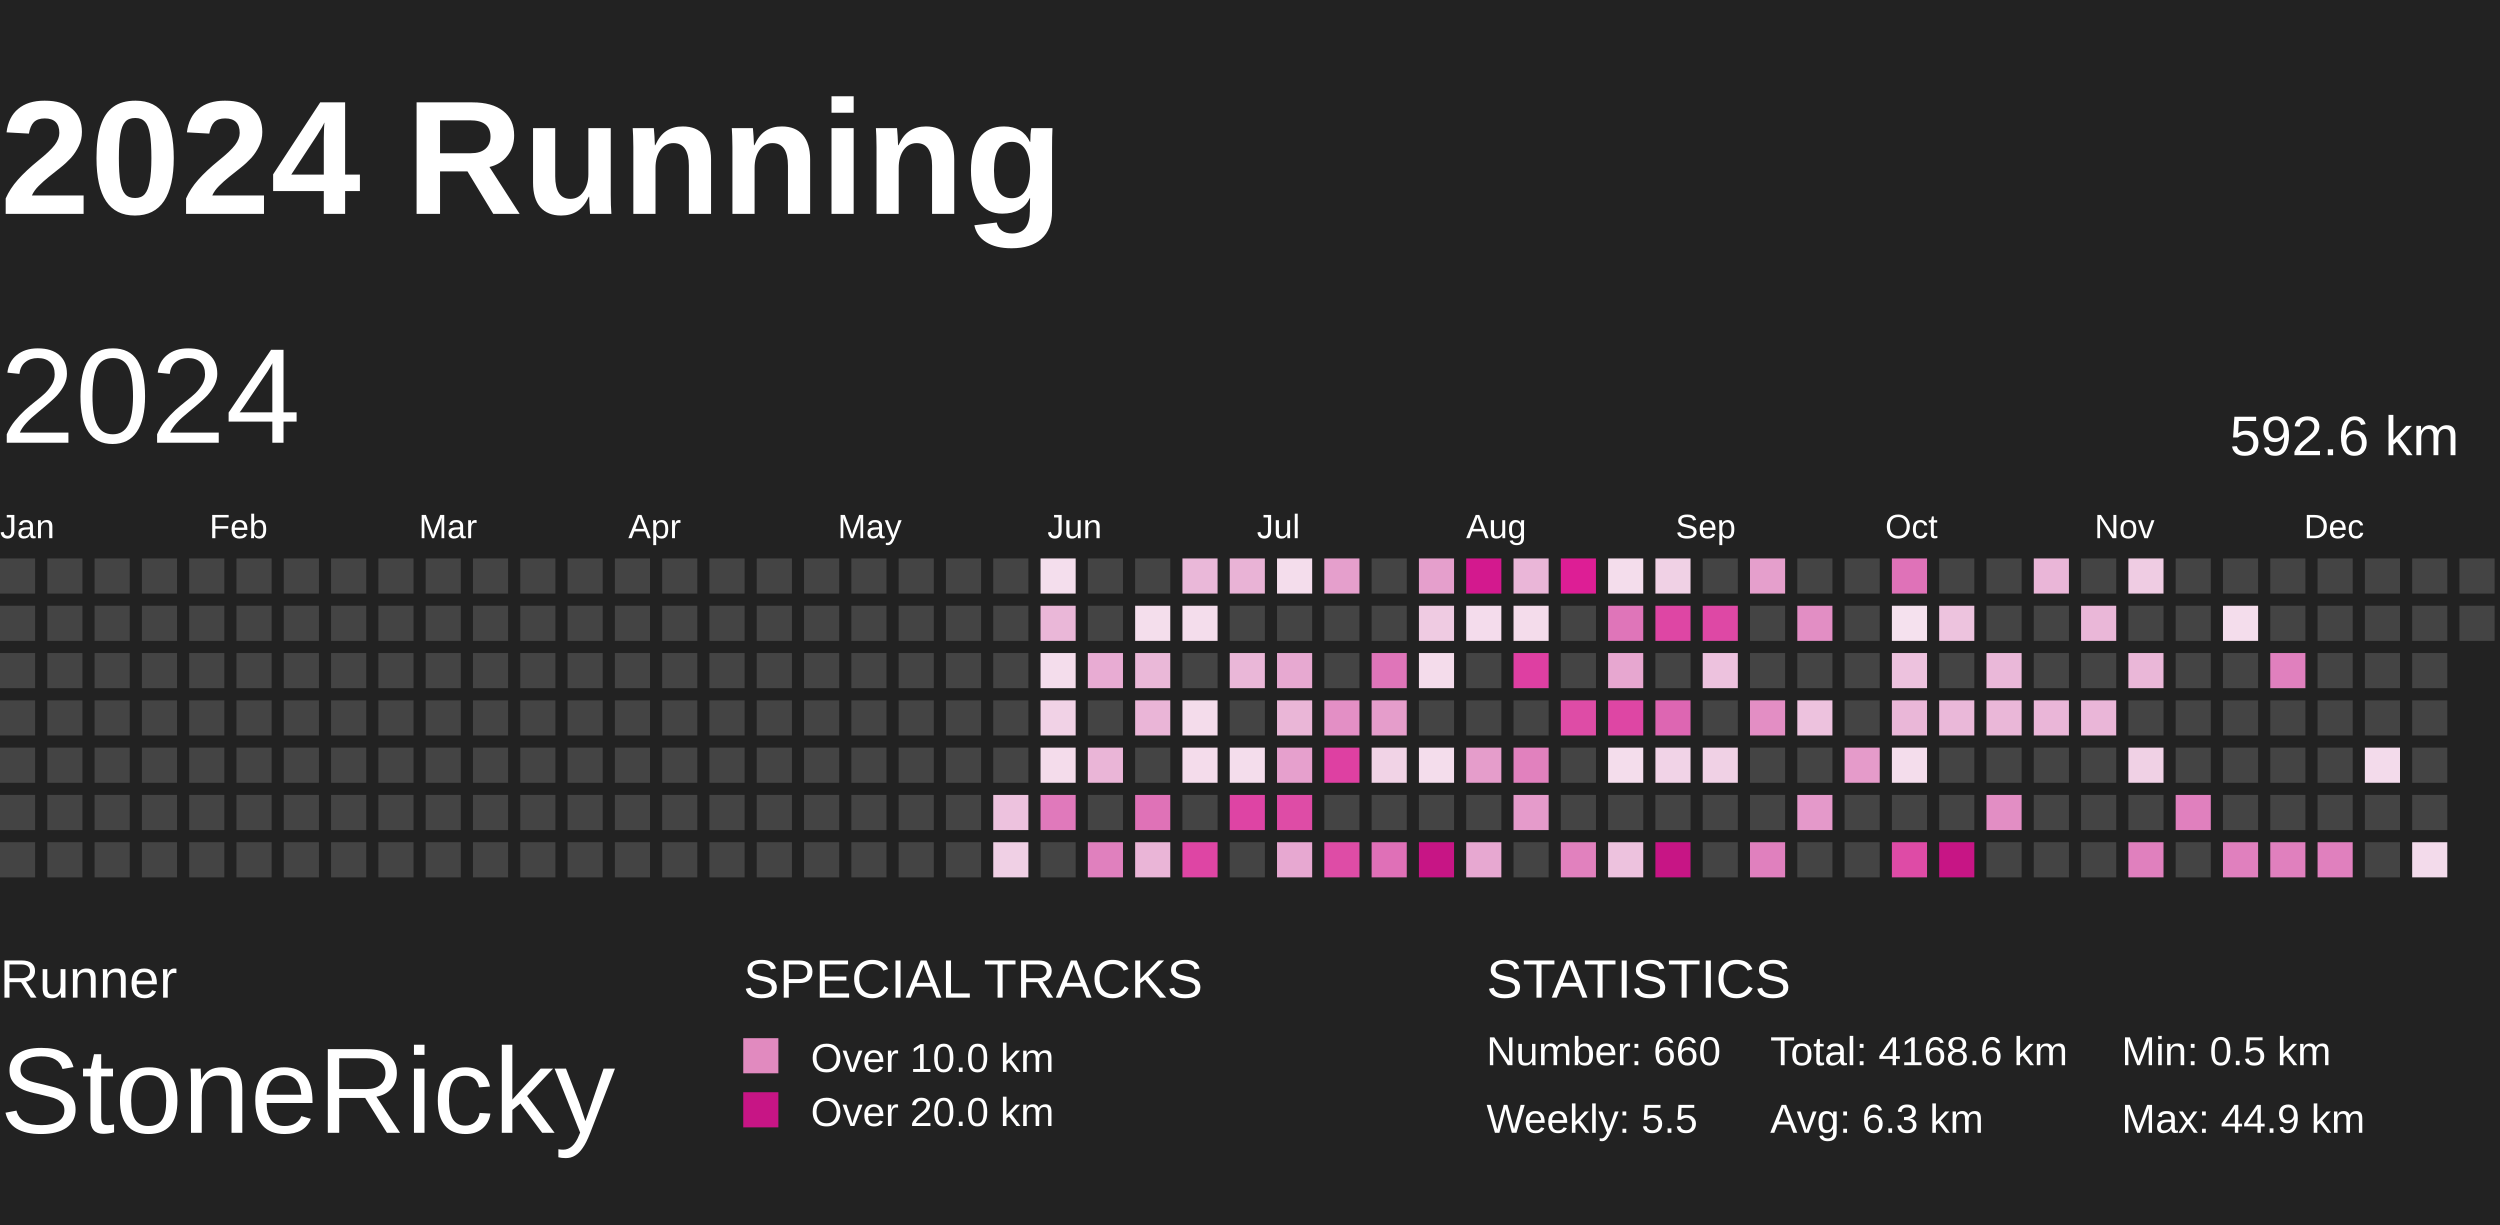
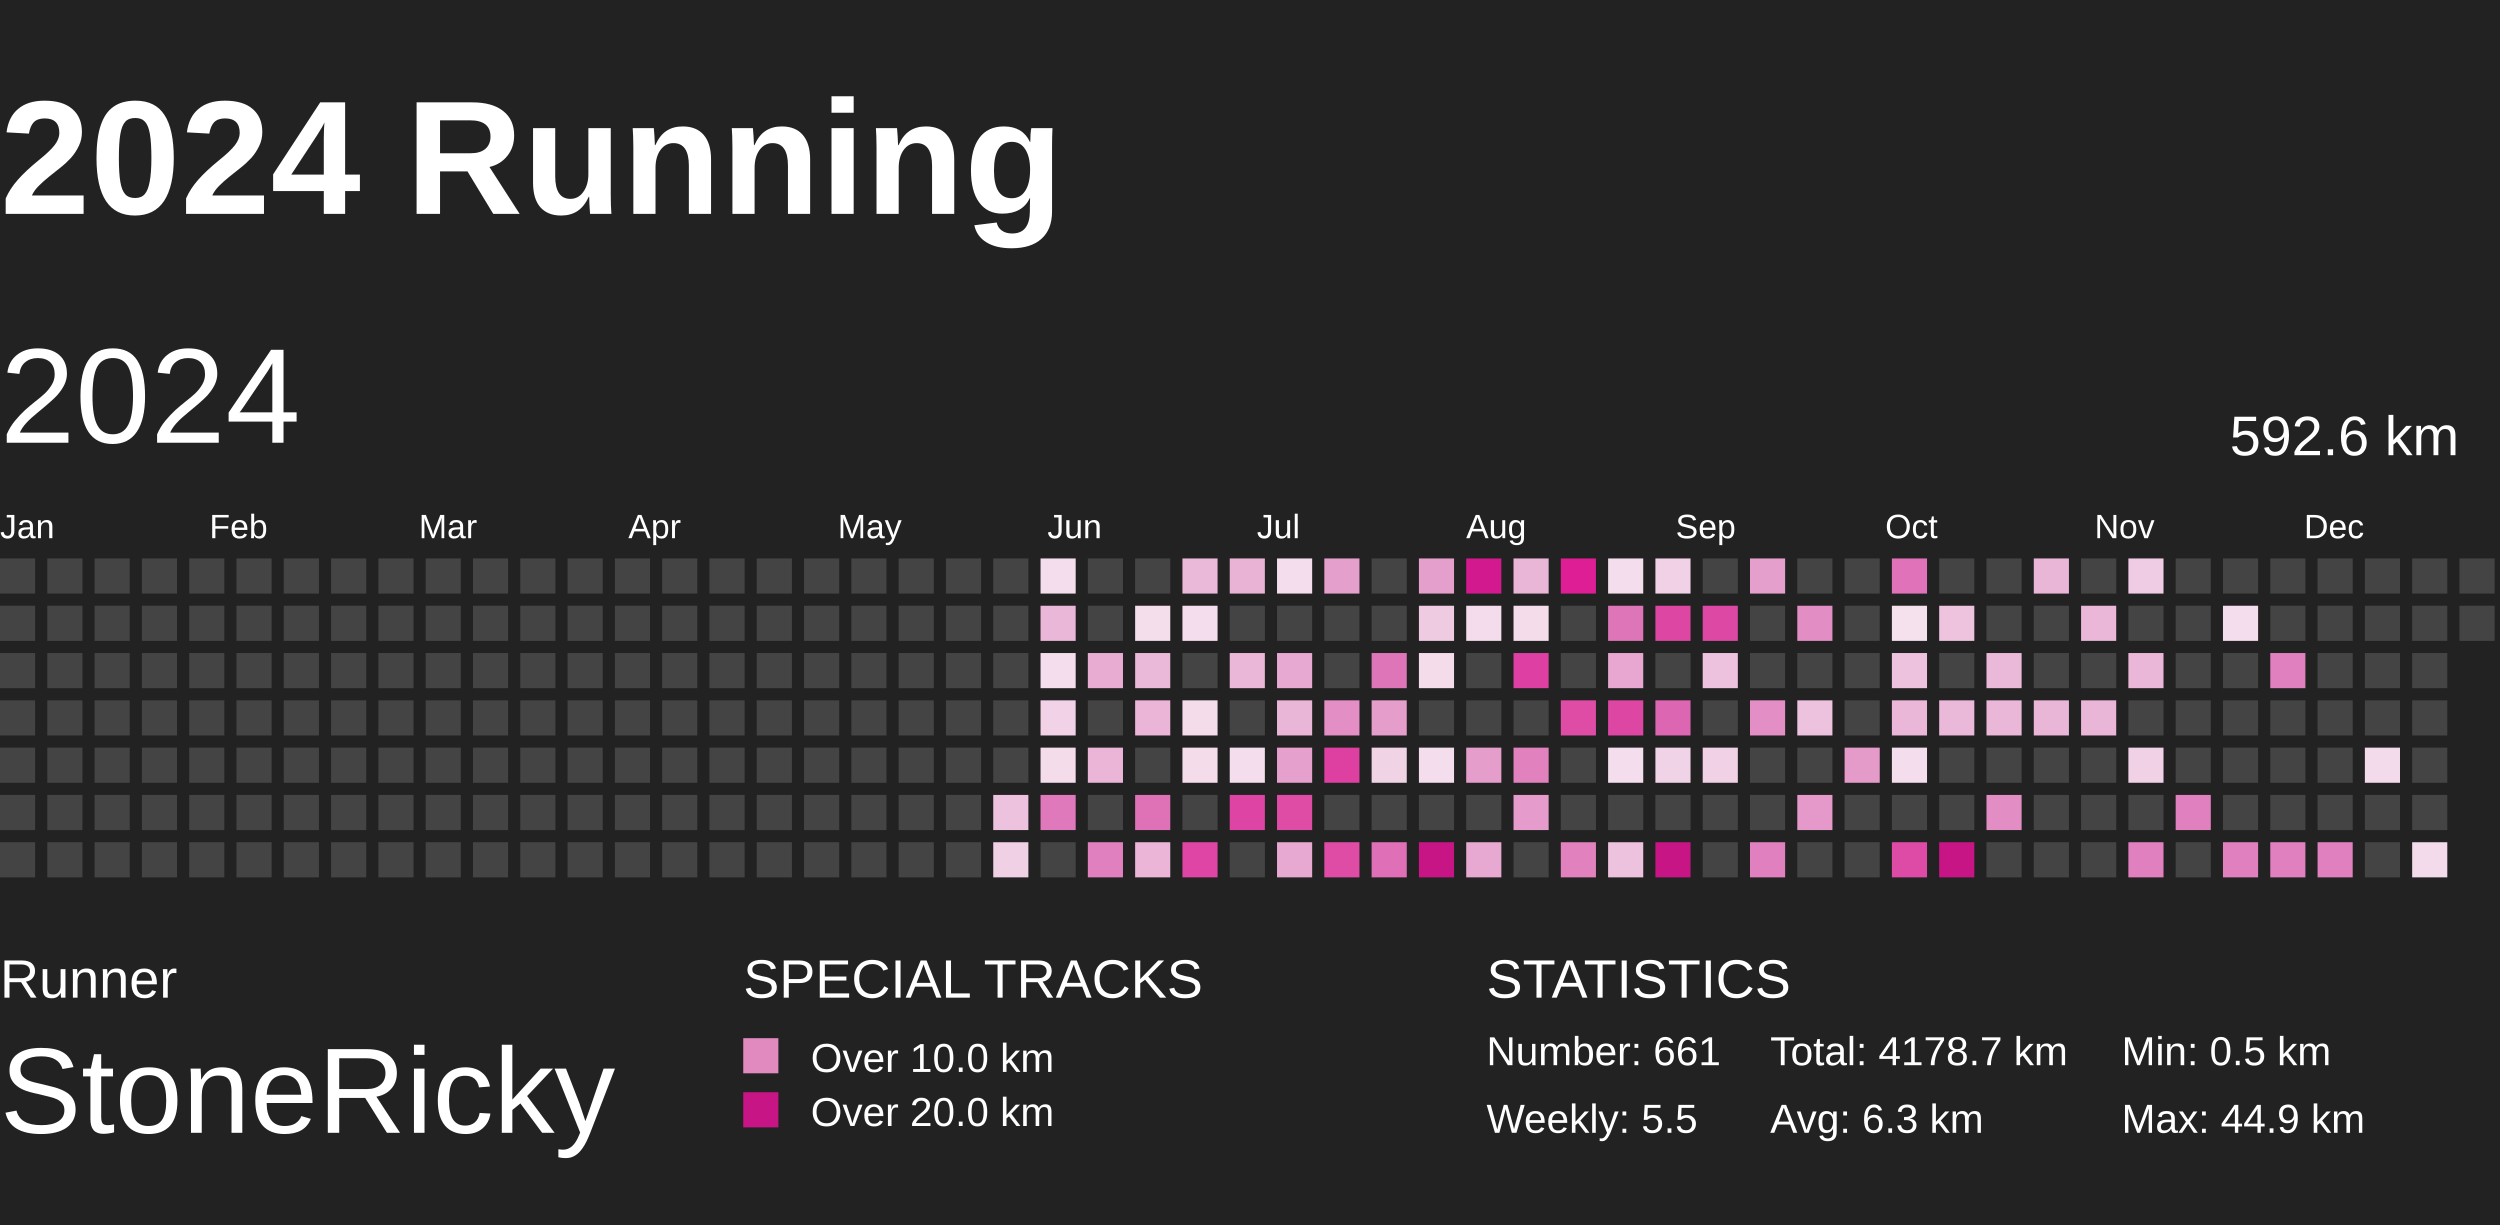
<svg xmlns="http://www.w3.org/2000/svg" baseProfile="full" height="98mm" version="1.1" viewBox="10,9,185,81" width="200mm">
  <defs>
    <pattern height="2" id="indoor-stripe" patternUnits="userSpaceOnUse" width="2">
      <line stroke="white" stroke-opacity="0.45" stroke-width="0.5" x1="0" x2="2" y1="2" y2="0" />
    </pattern>
  </defs>
  <rect fill="#222222" height="98" width="200" x="0" y="0" />
  <text fill="#FFFFFF" style="font-size:12px; font-family:Arial; font-weight:bold;" x="10" y="20">2024 Running</text>
  <text fill="#FFFFFF" style="font-size:4px; font-family:Arial" x="10" y="78">Runner</text>
  <text fill="#FFFFFF" style="font-size:9px; font-family:Arial" x="10" y="88">StoneRicky</text>
  <text fill="#FFFFFF" style="font-size:4px; font-family:Arial" x="65" y="78">SPECIAL TRACKS</text>
  <rect fill="#E18ABF" height="2.6" width="2.6" x="65" y="81" />
  <text fill="#FFFFFF" style="font-size:3px; font-family:Arial" x="70" y="83.5">Over 10.0 km</text>
  <rect fill="#C71585" height="2.6" width="2.6" x="65" y="85" />
  <text fill="#FFFFFF" style="font-size:3px; font-family:Arial" x="70" y="87.5">Over 20.0 km</text>
  <text fill="#FFFFFF" style="font-size:4px; font-family:Arial" x="120" y="78">STATISTICS</text>
-   <text fill="#FFFFFF" style="font-size:3px; font-family:Arial" x="120" y="83">Number: 660</text>
+   <text fill="#FFFFFF" style="font-size:3px; font-family:Arial" x="120" y="83">Number: 661</text>
  <text fill="#FFFFFF" style="font-size:3px; font-family:Arial" x="120" y="88">Weekly: 5.5</text>
-   <text fill="#FFFFFF" style="font-size:3px; font-family:Arial" x="141" y="83">Total: 4168.6 km</text>
+   <text fill="#FFFFFF" style="font-size:3px; font-family:Arial" x="141" y="83">Total: 4178.7 km</text>
  <text fill="#FFFFFF" style="font-size:3px; font-family:Arial" x="141" y="88">Avg: 6.3 km</text>
  <text fill="#FFFFFF" style="font-size:3px; font-family:Arial" x="167" y="83">Min: 0.5 km</text>
  <text fill="#FFFFFF" style="font-size:3px; font-family:Arial" x="167" y="88">Max: 44.9 km</text>
  <text dominant-baseline="hanging" fill="#FFFFFF" style="font-size:10.0px; font-family:Arial;" x="10" y="30">2024</text>
  <text dominant-baseline="hanging" fill="#FFFFFF" style="font-size:4.125px; font-family:Arial;" x="175" y="35">592.6 km</text>
  <text fill="#FFFFFF" style="font-size:2.5px; font-family:Arial" x="10.0" y="44">Jan</text>
  <text fill="#FFFFFF" style="font-size:2.5px; font-family:Arial" x="25.5" y="44">Feb</text>
  <text fill="#FFFFFF" style="font-size:2.5px; font-family:Arial" x="41.0" y="44">Mar</text>
  <text fill="#FFFFFF" style="font-size:2.5px; font-family:Arial" x="56.5" y="44">Apr</text>
  <text fill="#FFFFFF" style="font-size:2.5px; font-family:Arial" x="72.0" y="44">May</text>
  <text fill="#FFFFFF" style="font-size:2.5px; font-family:Arial" x="87.5" y="44">Jun</text>
  <text fill="#FFFFFF" style="font-size:2.5px; font-family:Arial" x="103.0" y="44">Jul</text>
  <text fill="#FFFFFF" style="font-size:2.5px; font-family:Arial" x="118.5" y="44">Aug</text>
  <text fill="#FFFFFF" style="font-size:2.5px; font-family:Arial" x="134.0" y="44">Sep</text>
  <text fill="#FFFFFF" style="font-size:2.5px; font-family:Arial" x="149.5" y="44">Oct</text>
  <text fill="#FFFFFF" style="font-size:2.5px; font-family:Arial" x="165.0" y="44">Nov</text>
  <text fill="#FFFFFF" style="font-size:2.5px; font-family:Arial" x="180.5" y="44">Dec</text>
  <rect fill="#444444" height="2.6" width="2.6" x="10.0" y="45.5" />
  <rect fill="#444444" height="2.6" width="2.6" x="10.0" y="49.0" />
  <rect fill="#444444" height="2.6" width="2.6" x="10.0" y="52.5" />
  <rect fill="#444444" height="2.6" width="2.6" x="10.0" y="56.0" />
  <rect fill="#444444" height="2.6" width="2.6" x="10.0" y="59.5" />
  <rect fill="#444444" height="2.6" width="2.6" x="10.0" y="63.0" />
  <rect fill="#444444" height="2.6" width="2.6" x="10.0" y="66.5" />
  <rect fill="#444444" height="2.6" width="2.6" x="13.5" y="45.5" />
  <rect fill="#444444" height="2.6" width="2.6" x="13.5" y="49.0" />
  <rect fill="#444444" height="2.6" width="2.6" x="13.5" y="52.5" />
  <rect fill="#444444" height="2.6" width="2.6" x="13.5" y="56.0" />
  <rect fill="#444444" height="2.6" width="2.6" x="13.5" y="59.5" />
  <rect fill="#444444" height="2.6" width="2.6" x="13.5" y="63.0" />
  <rect fill="#444444" height="2.6" width="2.6" x="13.5" y="66.5" />
  <rect fill="#444444" height="2.6" width="2.6" x="17.0" y="45.5" />
  <rect fill="#444444" height="2.6" width="2.6" x="17.0" y="49.0" />
  <rect fill="#444444" height="2.6" width="2.6" x="17.0" y="52.5" />
  <rect fill="#444444" height="2.6" width="2.6" x="17.0" y="56.0" />
  <rect fill="#444444" height="2.6" width="2.6" x="17.0" y="59.5" />
  <rect fill="#444444" height="2.6" width="2.6" x="17.0" y="63.0" />
  <rect fill="#444444" height="2.6" width="2.6" x="17.0" y="66.5" />
  <rect fill="#444444" height="2.6" width="2.6" x="20.5" y="45.5" />
  <rect fill="#444444" height="2.6" width="2.6" x="20.5" y="49.0" />
  <rect fill="#444444" height="2.6" width="2.6" x="20.5" y="52.5" />
  <rect fill="#444444" height="2.6" width="2.6" x="20.5" y="56.0" />
  <rect fill="#444444" height="2.6" width="2.6" x="20.5" y="59.5" />
  <rect fill="#444444" height="2.6" width="2.6" x="20.5" y="63.0" />
  <rect fill="#444444" height="2.6" width="2.6" x="20.5" y="66.5" />
  <rect fill="#444444" height="2.6" width="2.6" x="24.0" y="45.5" />
  <rect fill="#444444" height="2.6" width="2.6" x="24.0" y="49.0" />
  <rect fill="#444444" height="2.6" width="2.6" x="24.0" y="52.5" />
  <rect fill="#444444" height="2.6" width="2.6" x="24.0" y="56.0" />
  <rect fill="#444444" height="2.6" width="2.6" x="24.0" y="59.5" />
  <rect fill="#444444" height="2.6" width="2.6" x="24.0" y="63.0" />
  <rect fill="#444444" height="2.6" width="2.6" x="24.0" y="66.5" />
  <rect fill="#444444" height="2.6" width="2.6" x="27.5" y="45.5" />
  <rect fill="#444444" height="2.6" width="2.6" x="27.5" y="49.0" />
  <rect fill="#444444" height="2.6" width="2.6" x="27.5" y="52.5" />
  <rect fill="#444444" height="2.6" width="2.6" x="27.5" y="56.0" />
  <rect fill="#444444" height="2.6" width="2.6" x="27.5" y="59.5" />
  <rect fill="#444444" height="2.6" width="2.6" x="27.5" y="63.0" />
  <rect fill="#444444" height="2.6" width="2.6" x="27.5" y="66.5" />
  <rect fill="#444444" height="2.6" width="2.6" x="31.0" y="45.5" />
  <rect fill="#444444" height="2.6" width="2.6" x="31.0" y="49.0" />
  <rect fill="#444444" height="2.6" width="2.6" x="31.0" y="52.5" />
  <rect fill="#444444" height="2.6" width="2.6" x="31.0" y="56.0" />
  <rect fill="#444444" height="2.6" width="2.6" x="31.0" y="59.5" />
  <rect fill="#444444" height="2.6" width="2.6" x="31.0" y="63.0" />
  <rect fill="#444444" height="2.6" width="2.6" x="31.0" y="66.5" />
  <rect fill="#444444" height="2.6" width="2.6" x="34.5" y="45.5" />
  <rect fill="#444444" height="2.6" width="2.6" x="34.5" y="49.0" />
  <rect fill="#444444" height="2.6" width="2.6" x="34.5" y="52.5" />
  <rect fill="#444444" height="2.6" width="2.6" x="34.5" y="56.0" />
  <rect fill="#444444" height="2.6" width="2.6" x="34.5" y="59.5" />
  <rect fill="#444444" height="2.6" width="2.6" x="34.5" y="63.0" />
  <rect fill="#444444" height="2.6" width="2.6" x="34.5" y="66.5" />
  <rect fill="#444444" height="2.6" width="2.6" x="38.0" y="45.5" />
  <rect fill="#444444" height="2.6" width="2.6" x="38.0" y="49.0" />
  <rect fill="#444444" height="2.6" width="2.6" x="38.0" y="52.5" />
  <rect fill="#444444" height="2.6" width="2.6" x="38.0" y="56.0" />
  <rect fill="#444444" height="2.6" width="2.6" x="38.0" y="59.5" />
  <rect fill="#444444" height="2.6" width="2.6" x="38.0" y="63.0" />
  <rect fill="#444444" height="2.6" width="2.6" x="38.0" y="66.5" />
  <rect fill="#444444" height="2.6" width="2.6" x="41.5" y="45.5" />
  <rect fill="#444444" height="2.6" width="2.6" x="41.5" y="49.0" />
  <rect fill="#444444" height="2.6" width="2.6" x="41.5" y="52.5" />
  <rect fill="#444444" height="2.6" width="2.6" x="41.5" y="56.0" />
  <rect fill="#444444" height="2.6" width="2.6" x="41.5" y="59.5" />
  <rect fill="#444444" height="2.6" width="2.6" x="41.5" y="63.0" />
  <rect fill="#444444" height="2.6" width="2.6" x="41.5" y="66.5" />
  <rect fill="#444444" height="2.6" width="2.6" x="45.0" y="45.5" />
  <rect fill="#444444" height="2.6" width="2.6" x="45.0" y="49.0" />
  <rect fill="#444444" height="2.6" width="2.6" x="45.0" y="52.5" />
  <rect fill="#444444" height="2.6" width="2.6" x="45.0" y="56.0" />
  <rect fill="#444444" height="2.6" width="2.6" x="45.0" y="59.5" />
  <rect fill="#444444" height="2.6" width="2.6" x="45.0" y="63.0" />
  <rect fill="#444444" height="2.6" width="2.6" x="45.0" y="66.5" />
  <rect fill="#444444" height="2.6" width="2.6" x="48.5" y="45.5" />
  <rect fill="#444444" height="2.6" width="2.6" x="48.5" y="49.0" />
  <rect fill="#444444" height="2.6" width="2.6" x="48.5" y="52.5" />
  <rect fill="#444444" height="2.6" width="2.6" x="48.5" y="56.0" />
  <rect fill="#444444" height="2.6" width="2.6" x="48.5" y="59.5" />
  <rect fill="#444444" height="2.6" width="2.6" x="48.5" y="63.0" />
  <rect fill="#444444" height="2.6" width="2.6" x="48.5" y="66.5" />
  <rect fill="#444444" height="2.6" width="2.6" x="52.0" y="45.5" />
  <rect fill="#444444" height="2.6" width="2.6" x="52.0" y="49.0" />
  <rect fill="#444444" height="2.6" width="2.6" x="52.0" y="52.5" />
  <rect fill="#444444" height="2.6" width="2.6" x="52.0" y="56.0" />
  <rect fill="#444444" height="2.6" width="2.6" x="52.0" y="59.5" />
  <rect fill="#444444" height="2.6" width="2.6" x="52.0" y="63.0" />
  <rect fill="#444444" height="2.6" width="2.6" x="52.0" y="66.5" />
  <rect fill="#444444" height="2.6" width="2.6" x="55.5" y="45.5" />
  <rect fill="#444444" height="2.6" width="2.6" x="55.5" y="49.0" />
  <rect fill="#444444" height="2.6" width="2.6" x="55.5" y="52.5" />
  <rect fill="#444444" height="2.6" width="2.6" x="55.5" y="56.0" />
  <rect fill="#444444" height="2.6" width="2.6" x="55.5" y="59.5" />
  <rect fill="#444444" height="2.6" width="2.6" x="55.5" y="63.0" />
  <rect fill="#444444" height="2.6" width="2.6" x="55.5" y="66.5" />
  <rect fill="#444444" height="2.6" width="2.6" x="59.0" y="45.5" />
  <rect fill="#444444" height="2.6" width="2.6" x="59.0" y="49.0" />
  <rect fill="#444444" height="2.6" width="2.6" x="59.0" y="52.5" />
  <rect fill="#444444" height="2.6" width="2.6" x="59.0" y="56.0" />
  <rect fill="#444444" height="2.6" width="2.6" x="59.0" y="59.5" />
  <rect fill="#444444" height="2.6" width="2.6" x="59.0" y="63.0" />
  <rect fill="#444444" height="2.6" width="2.6" x="59.0" y="66.5" />
  <rect fill="#444444" height="2.6" width="2.6" x="62.5" y="45.5" />
  <rect fill="#444444" height="2.6" width="2.6" x="62.5" y="49.0" />
  <rect fill="#444444" height="2.6" width="2.6" x="62.5" y="52.5" />
  <rect fill="#444444" height="2.6" width="2.6" x="62.5" y="56.0" />
  <rect fill="#444444" height="2.6" width="2.6" x="62.5" y="59.5" />
  <rect fill="#444444" height="2.6" width="2.6" x="62.5" y="63.0" />
  <rect fill="#444444" height="2.6" width="2.6" x="62.5" y="66.5" />
  <rect fill="#444444" height="2.6" width="2.6" x="66.0" y="45.5" />
  <rect fill="#444444" height="2.6" width="2.6" x="66.0" y="49.0" />
  <rect fill="#444444" height="2.6" width="2.6" x="66.0" y="52.5" />
  <rect fill="#444444" height="2.6" width="2.6" x="66.0" y="56.0" />
  <rect fill="#444444" height="2.6" width="2.6" x="66.0" y="59.5" />
  <rect fill="#444444" height="2.6" width="2.6" x="66.0" y="63.0" />
  <rect fill="#444444" height="2.6" width="2.6" x="66.0" y="66.5" />
  <rect fill="#444444" height="2.6" width="2.6" x="69.5" y="45.5" />
  <rect fill="#444444" height="2.6" width="2.6" x="69.5" y="49.0" />
  <rect fill="#444444" height="2.6" width="2.6" x="69.5" y="52.5" />
  <rect fill="#444444" height="2.6" width="2.6" x="69.5" y="56.0" />
  <rect fill="#444444" height="2.6" width="2.6" x="69.5" y="59.5" />
  <rect fill="#444444" height="2.6" width="2.6" x="69.5" y="63.0" />
  <rect fill="#444444" height="2.6" width="2.6" x="69.5" y="66.5" />
  <rect fill="#444444" height="2.6" width="2.6" x="73.0" y="45.5" />
  <rect fill="#444444" height="2.6" width="2.6" x="73.0" y="49.0" />
  <rect fill="#444444" height="2.6" width="2.6" x="73.0" y="52.5" />
  <rect fill="#444444" height="2.6" width="2.6" x="73.0" y="56.0" />
  <rect fill="#444444" height="2.6" width="2.6" x="73.0" y="59.5" />
  <rect fill="#444444" height="2.6" width="2.6" x="73.0" y="63.0" />
  <rect fill="#444444" height="2.6" width="2.6" x="73.0" y="66.5" />
  <rect fill="#444444" height="2.6" width="2.6" x="76.5" y="45.5" />
  <rect fill="#444444" height="2.6" width="2.6" x="76.5" y="49.0" />
  <rect fill="#444444" height="2.6" width="2.6" x="76.5" y="52.5" />
  <rect fill="#444444" height="2.6" width="2.6" x="76.5" y="56.0" />
  <rect fill="#444444" height="2.6" width="2.6" x="76.5" y="59.5" />
  <rect fill="#444444" height="2.6" width="2.6" x="76.5" y="63.0" />
  <rect fill="#444444" height="2.6" width="2.6" x="76.5" y="66.5" />
  <rect fill="#444444" height="2.6" width="2.6" x="80.0" y="45.5" />
  <rect fill="#444444" height="2.6" width="2.6" x="80.0" y="49.0" />
  <rect fill="#444444" height="2.6" width="2.6" x="80.0" y="52.5" />
  <rect fill="#444444" height="2.6" width="2.6" x="80.0" y="56.0" />
  <rect fill="#444444" height="2.6" width="2.6" x="80.0" y="59.5" />
  <rect fill="#444444" height="2.6" width="2.6" x="80.0" y="63.0" />
  <rect fill="#444444" height="2.6" width="2.6" x="80.0" y="66.5" />
  <rect fill="#444444" height="2.6" width="2.6" x="83.5" y="45.5" />
  <rect fill="#444444" height="2.6" width="2.6" x="83.5" y="49.0" />
  <rect fill="#444444" height="2.6" width="2.6" x="83.5" y="52.5" />
  <rect fill="#444444" height="2.6" width="2.6" x="83.5" y="56.0" />
  <rect fill="#444444" height="2.6" width="2.6" x="83.5" y="59.5" />
  <rect fill="#edc2de" height="2.6" width="2.6" x="83.5" y="63.0" />
  <rect fill="#f0d0e5" height="2.6" width="2.6" x="83.5" y="66.5" />
  <rect fill="#f4deed" height="2.6" width="2.6" x="87.0" y="45.5" />
  <rect fill="#eab7d8" height="2.6" width="2.6" x="87.0" y="49.0" />
  <rect fill="#f4ddec" height="2.6" width="2.6" x="87.0" y="52.5" />
  <rect fill="#f1d2e6" height="2.6" width="2.6" x="87.0" y="56.0" />
  <rect fill="#f4dceb" height="2.6" width="2.6" x="87.0" y="59.5" />
  <rect fill="#e079bb" height="2.6" width="2.6" x="87.0" y="63.0" />
  <rect fill="#444444" height="2.6" width="2.6" x="87.0" y="66.5" />
  <rect fill="#444444" height="2.6" width="2.6" x="90.5" y="45.5" />
  <rect fill="#444444" height="2.6" width="2.6" x="90.5" y="49.0" />
  <rect fill="#e8acd3" height="2.6" width="2.6" x="90.5" y="52.5" />
  <rect fill="#444444" height="2.6" width="2.6" x="90.5" y="56.0" />
  <rect fill="#eab5d7" height="2.6" width="2.6" x="90.5" y="59.5" />
  <rect fill="#444444" height="2.6" width="2.6" x="90.5" y="63.0" />
  <rect fill="#e080be" height="2.6" width="2.6" x="90.5" y="66.5" />
  <rect fill="#444444" height="2.6" width="2.6" x="94.0" y="45.5" />
  <rect fill="#f4deec" height="2.6" width="2.6" x="94.0" y="49.0" />
  <rect fill="#eab8d8" height="2.6" width="2.6" x="94.0" y="52.5" />
  <rect fill="#eab5d7" height="2.6" width="2.6" x="94.0" y="56.0" />
  <rect fill="#444444" height="2.6" width="2.6" x="94.0" y="59.5" />
  <rect fill="#df72b7" height="2.6" width="2.6" x="94.0" y="63.0" />
  <rect fill="#eab5d7" height="2.6" width="2.6" x="94.0" y="66.5" />
  <rect fill="#eab8d9" height="2.6" width="2.6" x="97.5" y="45.5" />
  <rect fill="#f4ddec" height="2.6" width="2.6" x="97.5" y="49.0" />
  <rect fill="#444444" height="2.6" width="2.6" x="97.5" y="52.5" />
  <rect fill="#f4dceb" height="2.6" width="2.6" x="97.5" y="56.0" />
  <rect fill="#f4dceb" height="2.6" width="2.6" x="97.5" y="59.5" />
  <rect fill="#444444" height="2.6" width="2.6" x="97.5" y="63.0" />
  <rect fill="#de45a4" height="2.6" width="2.6" x="97.5" y="66.5" />
  <rect fill="#e9b3d6" height="2.6" width="2.6" x="101.0" y="45.5" />
  <rect fill="#444444" height="2.6" width="2.6" x="101.0" y="49.0" />
  <rect fill="#eab7d8" height="2.6" width="2.6" x="101.0" y="52.5" />
  <rect fill="#444444" height="2.6" width="2.6" x="101.0" y="56.0" />
  <rect fill="#f4ddec" height="2.6" width="2.6" x="101.0" y="59.5" />
  <rect fill="#de44a4" height="2.6" width="2.6" x="101.0" y="63.0" />
  <rect fill="#444444" height="2.6" width="2.6" x="101.0" y="66.5" />
  <rect fill="#f4ddec" height="2.6" width="2.6" x="104.5" y="45.5" />
  <rect fill="#444444" height="2.6" width="2.6" x="104.5" y="49.0" />
  <rect fill="#e7a9d1" height="2.6" width="2.6" x="104.5" y="52.5" />
  <rect fill="#eab6d7" height="2.6" width="2.6" x="104.5" y="56.0" />
  <rect fill="#e6a0cd" height="2.6" width="2.6" x="104.5" y="59.5" />
  <rect fill="#de4ca6" height="2.6" width="2.6" x="104.5" y="63.0" />
  <rect fill="#e7a8d1" height="2.6" width="2.6" x="104.5" y="66.5" />
  <rect fill="#e59fcc" height="2.6" width="2.6" x="108.0" y="45.5" />
  <rect fill="#444444" height="2.6" width="2.6" x="108.0" y="49.0" />
  <rect fill="#444444" height="2.6" width="2.6" x="108.0" y="52.5" />
  <rect fill="#e38fc5" height="2.6" width="2.6" x="108.0" y="56.0" />
  <rect fill="#de40a2" height="2.6" width="2.6" x="108.0" y="59.5" />
  <rect fill="#444444" height="2.6" width="2.6" x="108.0" y="63.0" />
  <rect fill="#de4ca6" height="2.6" width="2.6" x="108.0" y="66.5" />
  <rect fill="#444444" height="2.6" width="2.6" x="111.5" y="45.5" />
  <rect fill="#444444" height="2.6" width="2.6" x="111.5" y="49.0" />
  <rect fill="#df75b9" height="2.6" width="2.6" x="111.5" y="52.5" />
  <rect fill="#e59dcb" height="2.6" width="2.6" x="111.5" y="56.0" />
  <rect fill="#f1d3e6" height="2.6" width="2.6" x="111.5" y="59.5" />
  <rect fill="#444444" height="2.6" width="2.6" x="111.5" y="63.0" />
  <rect fill="#df70b7" height="2.6" width="2.6" x="111.5" y="66.5" />
  <rect fill="#e59fcc" height="2.6" width="2.6" x="115.0" y="45.5" />
  <rect fill="#efcbe2" height="2.6" width="2.6" x="115.0" y="49.0" />
  <rect fill="#f4dceb" height="2.6" width="2.6" x="115.0" y="52.5" />
  <rect fill="#444444" height="2.6" width="2.6" x="115.0" y="56.0" />
  <rect fill="#f4ddec" height="2.6" width="2.6" x="115.0" y="59.5" />
  <rect fill="#444444" height="2.6" width="2.6" x="115.0" y="63.0" />
  <rect fill="#C71585" height="2.6" width="2.6" x="115.0" y="66.5" />
  <rect fill="#d3198e" height="2.6" width="2.6" x="118.5" y="45.5" />
  <rect fill="#f4dcec" height="2.6" width="2.6" x="118.5" y="49.0" />
  <rect fill="#444444" height="2.6" width="2.6" x="118.5" y="52.5" />
  <rect fill="#444444" height="2.6" width="2.6" x="118.5" y="56.0" />
  <rect fill="#e59dcb" height="2.6" width="2.6" x="118.5" y="59.5" />
  <rect fill="#444444" height="2.6" width="2.6" x="118.5" y="63.0" />
  <rect fill="#e7a8d1" height="2.6" width="2.6" x="118.5" y="66.5" />
  <rect fill="#eab6d8" height="2.6" width="2.6" x="122.0" y="45.5" />
  <rect fill="#f4dceb" height="2.6" width="2.6" x="122.0" y="49.0" />
  <rect fill="#de3fa2" height="2.6" width="2.6" x="122.0" y="52.5" />
  <rect fill="#444444" height="2.6" width="2.6" x="122.0" y="56.0" />
  <rect fill="#e181be" height="2.6" width="2.6" x="122.0" y="59.5" />
  <rect fill="#e59bcb" height="2.6" width="2.6" x="122.0" y="63.0" />
  <rect fill="#444444" height="2.6" width="2.6" x="122.0" y="66.5" />
  <rect fill="#dd1e95" height="2.6" width="2.6" x="125.5" y="45.5" />
  <rect fill="#444444" height="2.6" width="2.6" x="125.5" y="49.0" />
  <rect fill="#444444" height="2.6" width="2.6" x="125.5" y="52.5" />
  <rect fill="#de4ca6" height="2.6" width="2.6" x="125.5" y="56.0" />
  <rect fill="#444444" height="2.6" width="2.6" x="125.5" y="59.5" />
  <rect fill="#444444" height="2.6" width="2.6" x="125.5" y="63.0" />
  <rect fill="#e181be" height="2.6" width="2.6" x="125.5" y="66.5" />
  <rect fill="#f4ddec" height="2.6" width="2.6" x="129.0" y="45.5" />
  <rect fill="#df75b9" height="2.6" width="2.6" x="129.0" y="49.0" />
  <rect fill="#e7a7d0" height="2.6" width="2.6" x="129.0" y="52.5" />
  <rect fill="#de46a4" height="2.6" width="2.6" x="129.0" y="56.0" />
  <rect fill="#f4ddec" height="2.6" width="2.6" x="129.0" y="59.5" />
  <rect fill="#444444" height="2.6" width="2.6" x="129.0" y="63.0" />
  <rect fill="#edc2de" height="2.6" width="2.6" x="129.0" y="66.5" />
  <rect fill="#f0d1e5" height="2.6" width="2.6" x="132.5" y="45.5" />
  <rect fill="#de46a4" height="2.6" width="2.6" x="132.5" y="49.0" />
  <rect fill="#444444" height="2.6" width="2.6" x="132.5" y="52.5" />
  <rect fill="#dd66b2" height="2.6" width="2.6" x="132.5" y="56.0" />
  <rect fill="#f1d3e7" height="2.6" width="2.6" x="132.5" y="59.5" />
  <rect fill="#444444" height="2.6" width="2.6" x="132.5" y="63.0" />
  <rect fill="#C71585" height="2.6" width="2.6" x="132.5" y="66.5" />
  <rect fill="#444444" height="2.6" width="2.6" x="136.0" y="45.5" />
  <rect fill="#de48a5" height="2.6" width="2.6" x="136.0" y="49.0" />
  <rect fill="#edc2de" height="2.6" width="2.6" x="136.0" y="52.5" />
  <rect fill="#444444" height="2.6" width="2.6" x="136.0" y="56.0" />
  <rect fill="#f0d1e5" height="2.6" width="2.6" x="136.0" y="59.5" />
  <rect fill="#444444" height="2.6" width="2.6" x="136.0" y="63.0" />
  <rect fill="#444444" height="2.6" width="2.6" x="136.0" y="66.5" />
  <rect fill="#e59fcc" height="2.6" width="2.6" x="139.5" y="45.5" />
  <rect fill="#444444" height="2.6" width="2.6" x="139.5" y="49.0" />
  <rect fill="#444444" height="2.6" width="2.6" x="139.5" y="52.5" />
  <rect fill="#e38ec4" height="2.6" width="2.6" x="139.5" y="56.0" />
  <rect fill="#444444" height="2.6" width="2.6" x="139.5" y="59.5" />
  <rect fill="#444444" height="2.6" width="2.6" x="139.5" y="63.0" />
  <rect fill="#e080be" height="2.6" width="2.6" x="139.5" y="66.5" />
  <rect fill="#444444" height="2.6" width="2.6" x="143.0" y="45.5" />
  <rect fill="#e28ec4" height="2.6" width="2.6" x="143.0" y="49.0" />
  <rect fill="#444444" height="2.6" width="2.6" x="143.0" y="52.5" />
  <rect fill="#edc2de" height="2.6" width="2.6" x="143.0" y="56.0" />
  <rect fill="#444444" height="2.6" width="2.6" x="143.0" y="59.5" />
  <rect fill="#e499ca" height="2.6" width="2.6" x="143.0" y="63.0" />
  <rect fill="#444444" height="2.6" width="2.6" x="143.0" y="66.5" />
  <rect fill="#444444" height="2.6" width="2.6" x="146.5" y="45.5" />
  <rect fill="#444444" height="2.6" width="2.6" x="146.5" y="49.0" />
  <rect fill="#444444" height="2.6" width="2.6" x="146.5" y="52.5" />
  <rect fill="#444444" height="2.6" width="2.6" x="146.5" y="56.0" />
  <rect fill="#e59bca" height="2.6" width="2.6" x="146.5" y="59.5" />
  <rect fill="#444444" height="2.6" width="2.6" x="146.5" y="63.0" />
  <rect fill="#444444" height="2.6" width="2.6" x="146.5" y="66.5" />
  <rect fill="#df72b8" height="2.6" width="2.6" x="150.0" y="45.5" />
  <rect fill="#f5e1ee" height="2.6" width="2.6" x="150.0" y="49.0" />
  <rect fill="#edc2de" height="2.6" width="2.6" x="150.0" y="52.5" />
  <rect fill="#eab7d8" height="2.6" width="2.6" x="150.0" y="56.0" />
  <rect fill="#f4ddec" height="2.6" width="2.6" x="150.0" y="59.5" />
  <rect fill="#444444" height="2.6" width="2.6" x="150.0" y="63.0" />
  <rect fill="#de4ba6" height="2.6" width="2.6" x="150.0" y="66.5" />
  <rect fill="#444444" height="2.6" width="2.6" x="153.5" y="45.5" />
  <rect fill="#edc3de" height="2.6" width="2.6" x="153.5" y="49.0" />
  <rect fill="#444444" height="2.6" width="2.6" x="153.5" y="52.5" />
  <rect fill="#eab8d9" height="2.6" width="2.6" x="153.5" y="56.0" />
  <rect fill="#444444" height="2.6" width="2.6" x="153.5" y="59.5" />
  <rect fill="#444444" height="2.6" width="2.6" x="153.5" y="63.0" />
  <rect fill="#C71585" height="2.6" width="2.6" x="153.5" y="66.5" />
  <rect fill="#444444" height="2.6" width="2.6" x="157.0" y="45.5" />
  <rect fill="#444444" height="2.6" width="2.6" x="157.0" y="49.0" />
  <rect fill="#eab8d9" height="2.6" width="2.6" x="157.0" y="52.5" />
  <rect fill="#eab7d8" height="2.6" width="2.6" x="157.0" y="56.0" />
  <rect fill="#444444" height="2.6" width="2.6" x="157.0" y="59.5" />
  <rect fill="#e28ec4" height="2.6" width="2.6" x="157.0" y="63.0" />
  <rect fill="#444444" height="2.6" width="2.6" x="157.0" y="66.5" />
  <rect fill="#eab6d8" height="2.6" width="2.6" x="160.5" y="45.5" />
  <rect fill="#444444" height="2.6" width="2.6" x="160.5" y="49.0" />
  <rect fill="#444444" height="2.6" width="2.6" x="160.5" y="52.5" />
  <rect fill="#eab6d8" height="2.6" width="2.6" x="160.5" y="56.0" />
  <rect fill="#444444" height="2.6" width="2.6" x="160.5" y="59.5" />
  <rect fill="#444444" height="2.6" width="2.6" x="160.5" y="63.0" />
  <rect fill="#444444" height="2.6" width="2.6" x="160.5" y="66.5" />
  <rect fill="#444444" height="2.6" width="2.6" x="164.0" y="45.5" />
  <rect fill="#eab7d8" height="2.6" width="2.6" x="164.0" y="49.0" />
  <rect fill="#444444" height="2.6" width="2.6" x="164.0" y="52.5" />
  <rect fill="#eab6d8" height="2.6" width="2.6" x="164.0" y="56.0" />
  <rect fill="#444444" height="2.6" width="2.6" x="164.0" y="59.5" />
  <rect fill="#444444" height="2.6" width="2.6" x="164.0" y="63.0" />
  <rect fill="#444444" height="2.6" width="2.6" x="164.0" y="66.5" />
  <rect fill="#efcce3" height="2.6" width="2.6" x="167.5" y="45.5" />
  <rect fill="#444444" height="2.6" width="2.6" x="167.5" y="49.0" />
  <rect fill="#eab7d8" height="2.6" width="2.6" x="167.5" y="52.5" />
  <rect fill="#444444" height="2.6" width="2.6" x="167.5" y="56.0" />
  <rect fill="#f0d1e5" height="2.6" width="2.6" x="167.5" y="59.5" />
  <rect fill="#444444" height="2.6" width="2.6" x="167.5" y="63.0" />
  <rect fill="#e080be" height="2.6" width="2.6" x="167.5" y="66.5" />
  <rect fill="#444444" height="2.6" width="2.6" x="171.0" y="45.5" />
  <rect fill="#444444" height="2.6" width="2.6" x="171.0" y="49.0" />
  <rect fill="#444444" height="2.6" width="2.6" x="171.0" y="52.5" />
  <rect fill="#444444" height="2.6" width="2.6" x="171.0" y="56.0" />
  <rect fill="#444444" height="2.6" width="2.6" x="171.0" y="59.5" />
  <rect fill="#e080be" height="2.6" width="2.6" x="171.0" y="63.0" />
  <rect fill="#444444" height="2.6" width="2.6" x="171.0" y="66.5" />
  <rect fill="#444444" height="2.6" width="2.6" x="174.5" y="45.5" />
  <rect fill="#f4ddec" height="2.6" width="2.6" x="174.5" y="49.0" />
  <rect fill="#444444" height="2.6" width="2.6" x="174.5" y="52.5" />
  <rect fill="#444444" height="2.6" width="2.6" x="174.5" y="56.0" />
  <rect fill="#444444" height="2.6" width="2.6" x="174.5" y="59.5" />
  <rect fill="#444444" height="2.6" width="2.6" x="174.5" y="63.0" />
  <rect fill="#e080be" height="2.6" width="2.6" x="174.5" y="66.5" />
  <rect fill="#444444" height="2.6" width="2.6" x="178.0" y="45.5" />
  <rect fill="#444444" height="2.6" width="2.6" x="178.0" y="49.0" />
  <rect fill="#e080be" height="2.6" width="2.6" x="178.0" y="52.5" />
  <rect fill="#444444" height="2.6" width="2.6" x="178.0" y="56.0" />
  <rect fill="#444444" height="2.6" width="2.6" x="178.0" y="59.5" />
  <rect fill="#444444" height="2.6" width="2.6" x="178.0" y="63.0" />
  <rect fill="#e080be" height="2.6" width="2.6" x="178.0" y="66.5" />
  <rect fill="#444444" height="2.6" width="2.6" x="181.5" y="45.5" />
  <rect fill="#444444" height="2.6" width="2.6" x="181.5" y="49.0" />
  <rect fill="#444444" height="2.6" width="2.6" x="181.5" y="52.5" />
  <rect fill="#444444" height="2.6" width="2.6" x="181.5" y="56.0" />
  <rect fill="#444444" height="2.6" width="2.6" x="181.5" y="59.5" />
  <rect fill="#444444" height="2.6" width="2.6" x="181.5" y="63.0" />
  <rect fill="#e080be" height="2.6" width="2.6" x="181.5" y="66.5" />
  <rect fill="#444444" height="2.6" width="2.6" x="185.0" y="45.5" />
  <rect fill="#444444" height="2.6" width="2.6" x="185.0" y="49.0" />
  <rect fill="#444444" height="2.6" width="2.6" x="185.0" y="52.5" />
  <rect fill="#444444" height="2.6" width="2.6" x="185.0" y="56.0" />
  <rect fill="#f3dbeb" height="2.6" width="2.6" x="185.0" y="59.5" />
  <rect fill="#444444" height="2.6" width="2.6" x="185.0" y="63.0" />
  <rect fill="#444444" height="2.6" width="2.6" x="185.0" y="66.5" />
  <rect fill="#444444" height="2.6" width="2.6" x="188.5" y="45.5" />
  <rect fill="#444444" height="2.6" width="2.6" x="188.5" y="49.0" />
  <rect fill="#444444" height="2.6" width="2.6" x="188.5" y="52.5" />
  <rect fill="#444444" height="2.6" width="2.6" x="188.5" y="56.0" />
  <rect fill="#444444" height="2.6" width="2.6" x="188.5" y="59.5" />
  <rect fill="#444444" height="2.6" width="2.6" x="188.5" y="63.0" />
  <rect fill="#f3dbeb" height="2.6" width="2.6" x="188.5" y="66.5" />
  <rect fill="#444444" height="2.6" width="2.6" x="192.0" y="45.5" />
  <rect fill="#444444" height="2.6" width="2.6" x="192.0" y="49.0" />
</svg>
